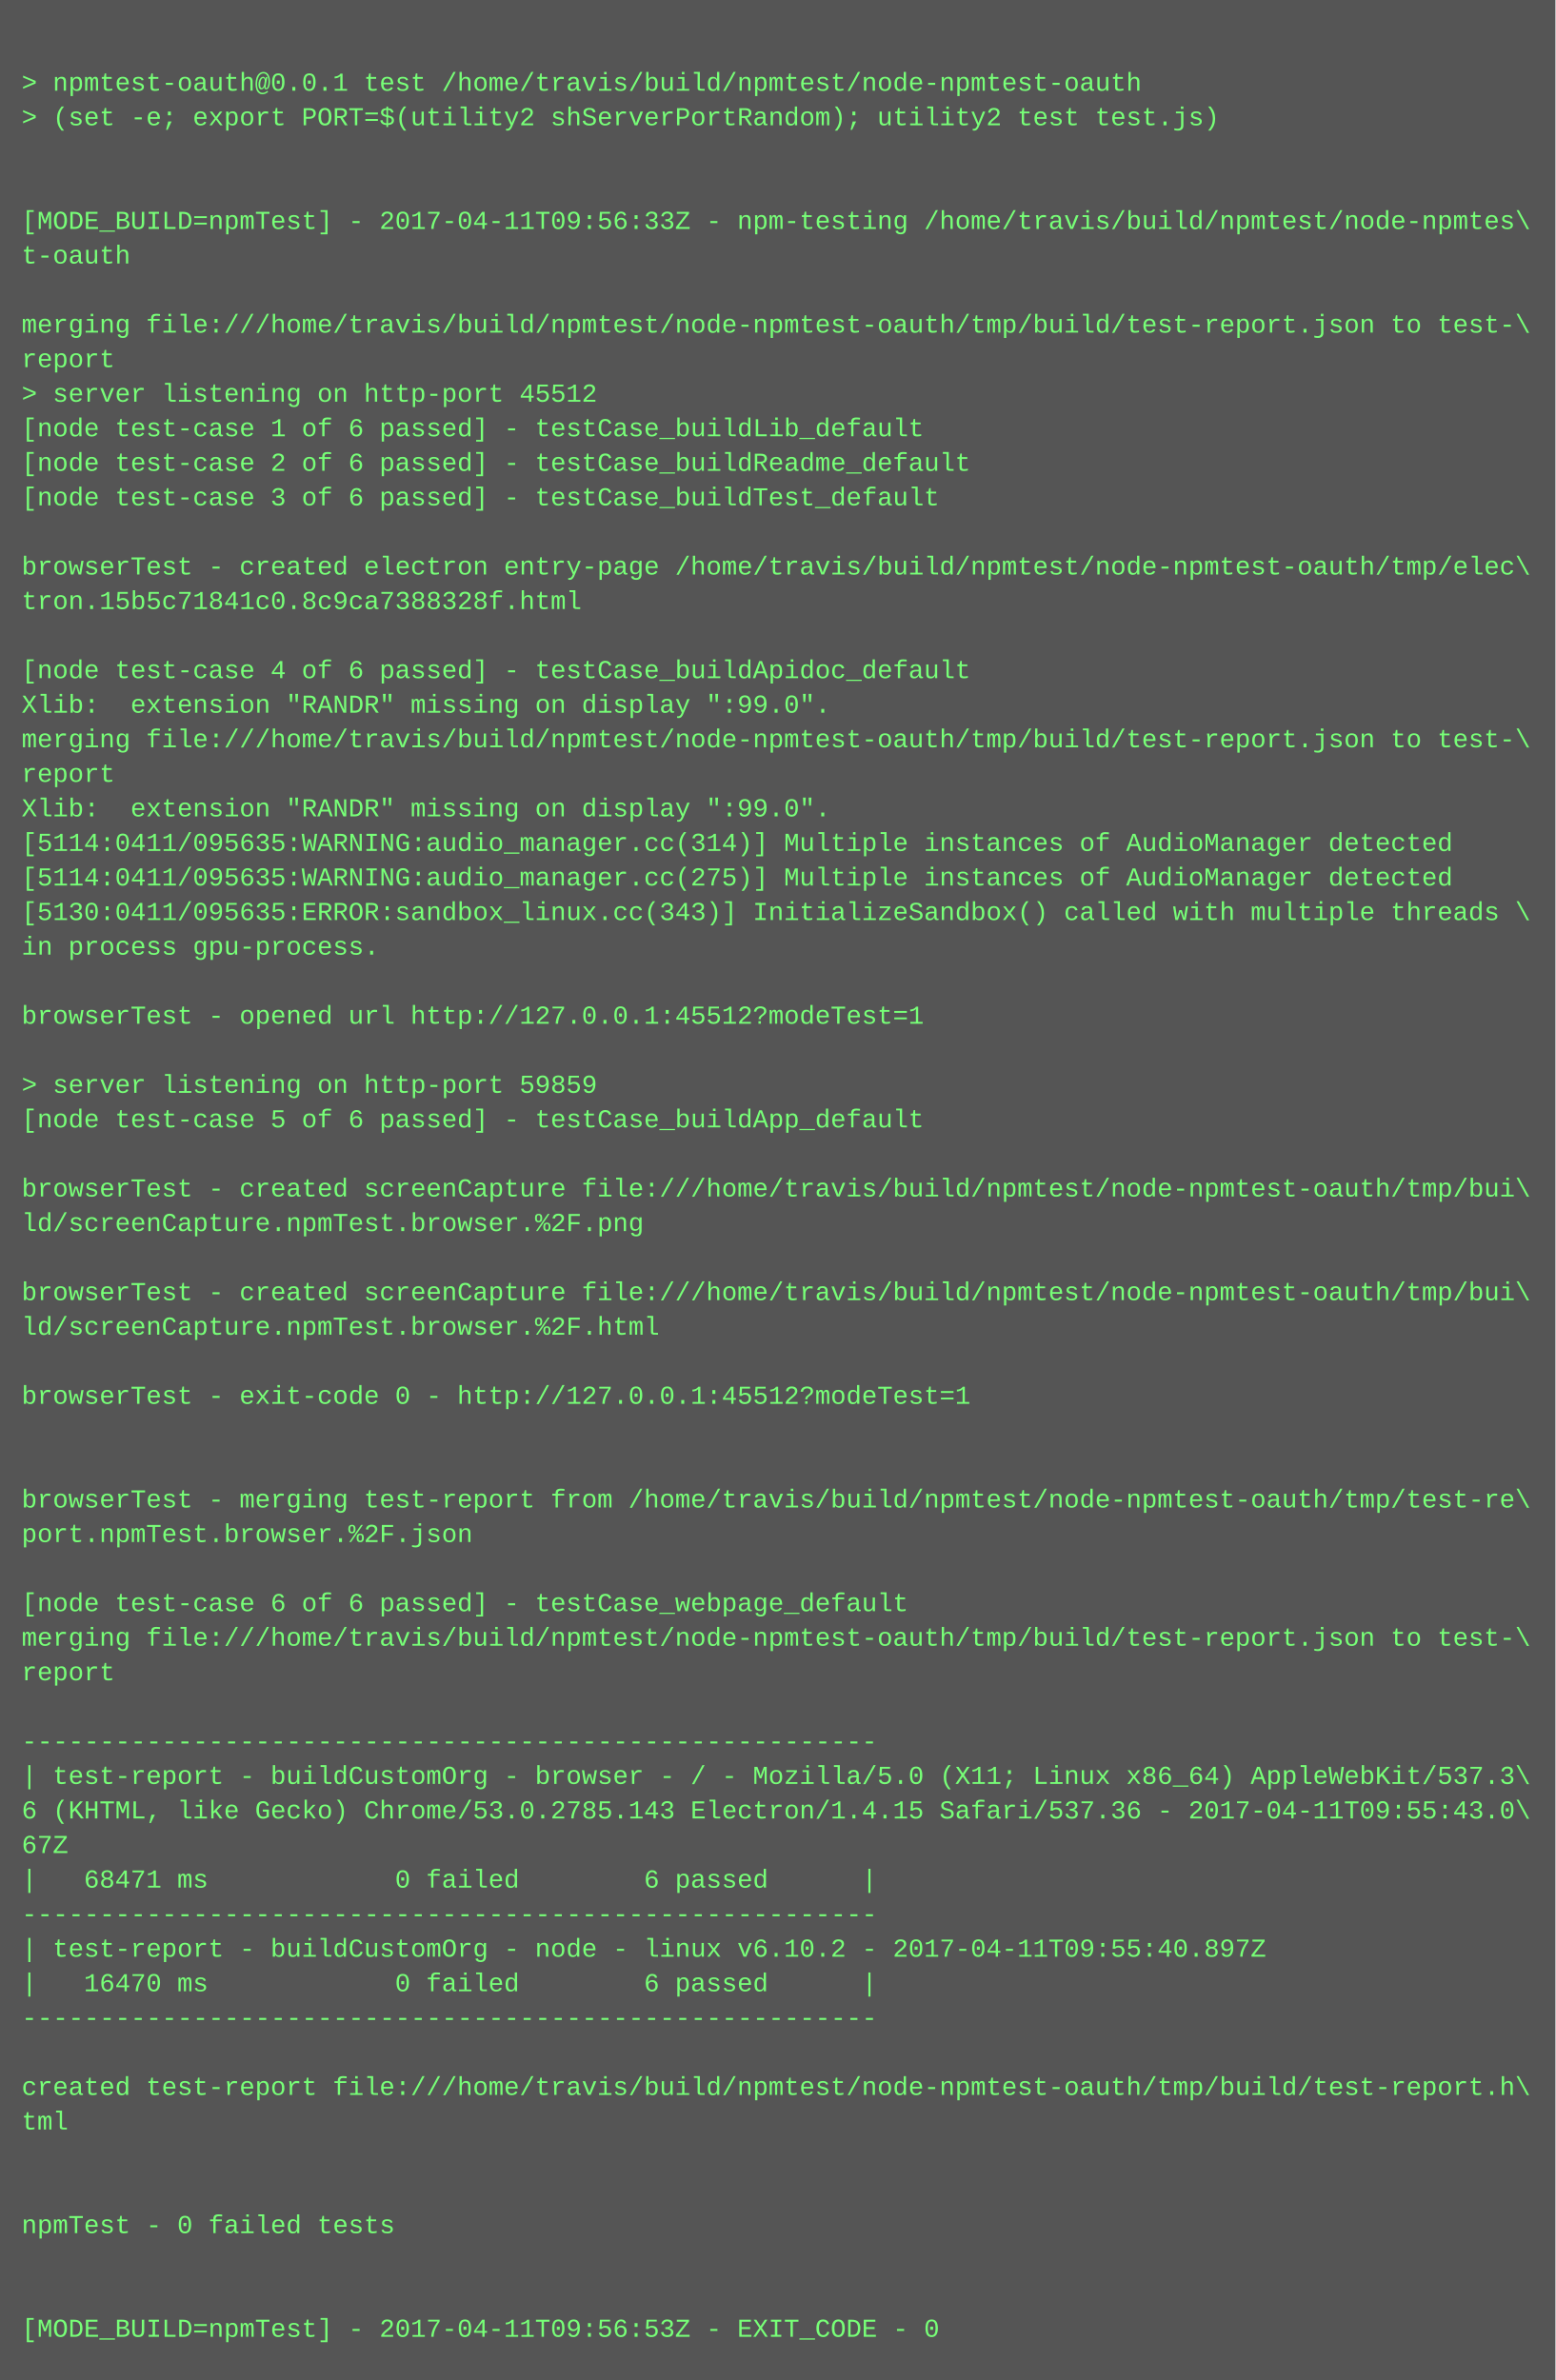
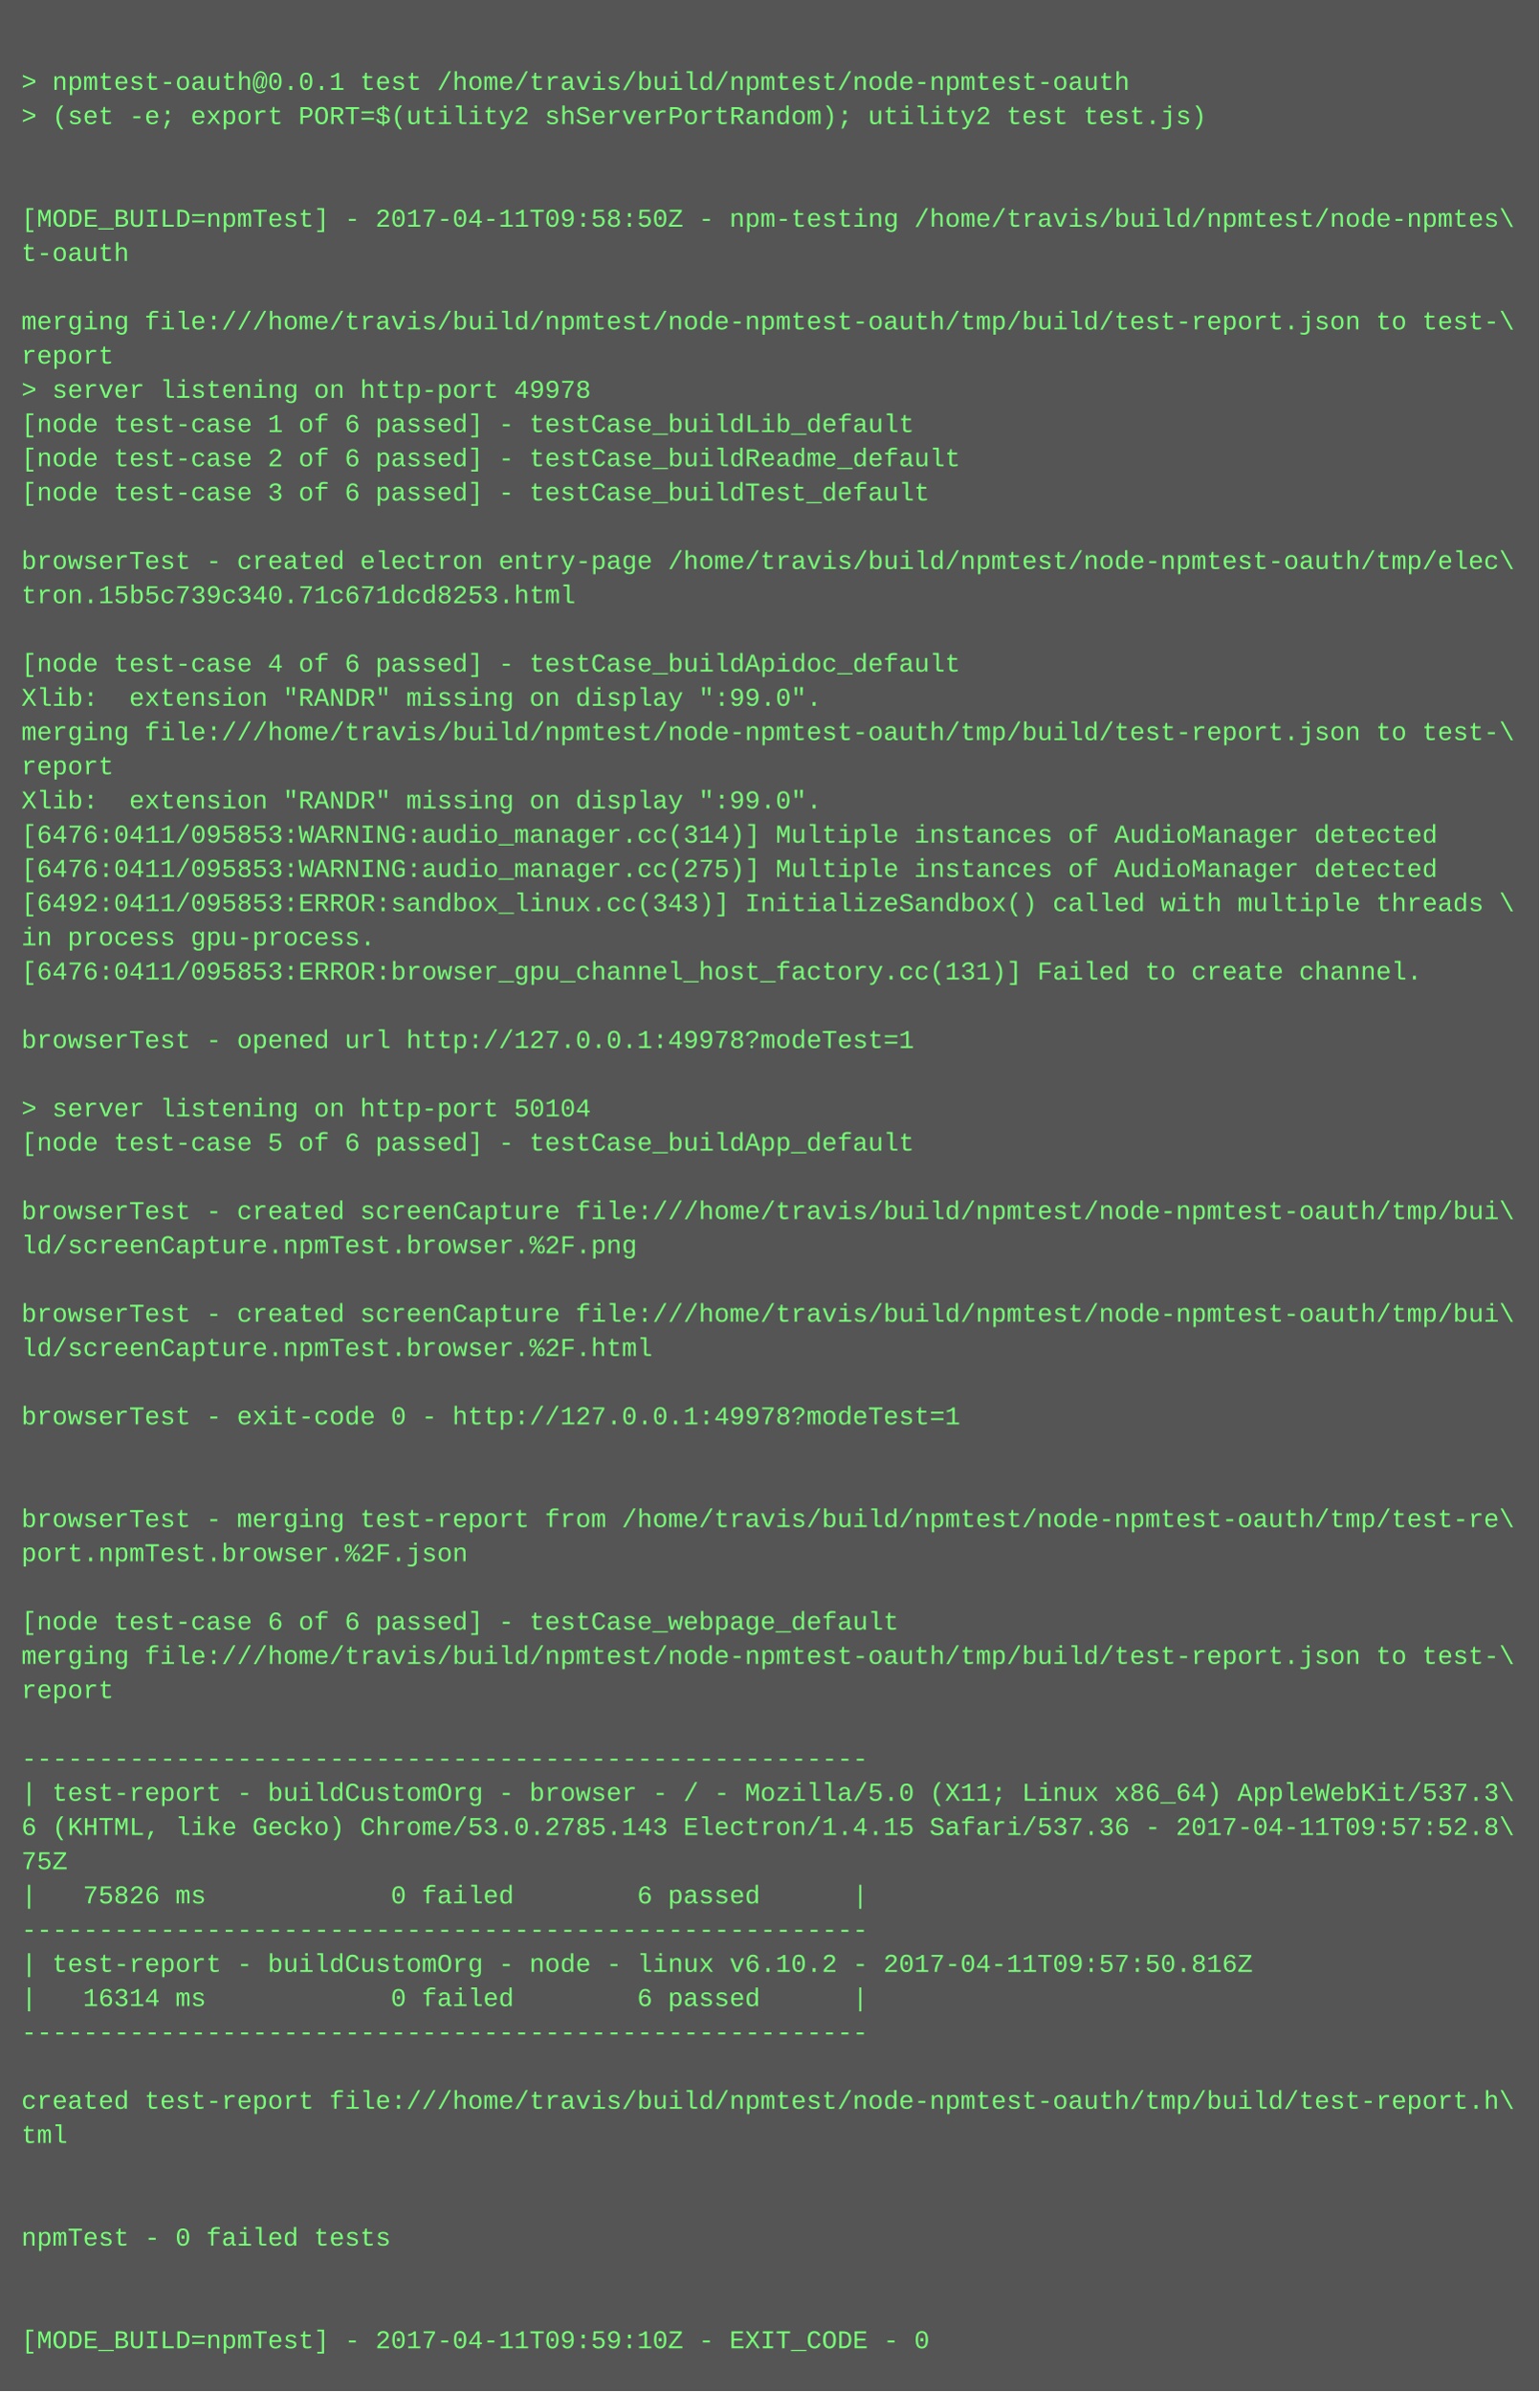
- <svg xmlns="http://www.w3.org/2000/svg" height="1102" width="720">
-   <rect height="1102" fill="#555" width="720" />
+ <svg xmlns="http://www.w3.org/2000/svg" height="1118" width="720">
+   <rect height="1118" fill="#555" width="720" />
  <text fill="#7f7" font-family="Courier New" font-size="12" xml:space="preserve">
    <tspan x="10" y="26" />
    <tspan x="10" y="42">&gt; npmtest-oauth@0.0.1 test /home/travis/build/npmtest/node-npmtest-oauth</tspan>
    <tspan x="10" y="58">&gt; (set -e; export PORT=$(utility2 shServerPortRandom); utility2 test test.js)</tspan>
    <tspan x="10" y="74" />
    <tspan x="10" y="90" />
-     <tspan x="10" y="106">[MODE_BUILD=npmTest] - 2017-04-11T09:56:33Z - npm-testing /home/travis/build/npmtest/node-npmtes\</tspan>
+     <tspan x="10" y="106">[MODE_BUILD=npmTest] - 2017-04-11T09:58:50Z - npm-testing /home/travis/build/npmtest/node-npmtes\</tspan>
    <tspan x="10" y="122">t-oauth</tspan>
    <tspan x="10" y="138" />
    <tspan x="10" y="154">merging file:///home/travis/build/npmtest/node-npmtest-oauth/tmp/build/test-report.json to test-\</tspan>
    <tspan x="10" y="170">report</tspan>
-     <tspan x="10" y="186">&gt; server listening on http-port 45512</tspan>
+     <tspan x="10" y="186">&gt; server listening on http-port 49978</tspan>
    <tspan x="10" y="202">[node test-case 1 of 6 passed] - testCase_buildLib_default</tspan>
    <tspan x="10" y="218">[node test-case 2 of 6 passed] - testCase_buildReadme_default</tspan>
    <tspan x="10" y="234">[node test-case 3 of 6 passed] - testCase_buildTest_default</tspan>
    <tspan x="10" y="250" />
    <tspan x="10" y="266">browserTest - created electron entry-page /home/travis/build/npmtest/node-npmtest-oauth/tmp/elec\</tspan>
-     <tspan x="10" y="282">tron.15b5c71841c0.8c9ca7388328f.html</tspan>
+     <tspan x="10" y="282">tron.15b5c739c340.71c671dcd8253.html</tspan>
    <tspan x="10" y="298" />
    <tspan x="10" y="314">[node test-case 4 of 6 passed] - testCase_buildApidoc_default</tspan>
    <tspan x="10" y="330">Xlib:  extension "RANDR" missing on display ":99.0".</tspan>
    <tspan x="10" y="346">merging file:///home/travis/build/npmtest/node-npmtest-oauth/tmp/build/test-report.json to test-\</tspan>
    <tspan x="10" y="362">report</tspan>
    <tspan x="10" y="378">Xlib:  extension "RANDR" missing on display ":99.0".</tspan>
-     <tspan x="10" y="394">[5114:0411/095635:WARNING:audio_manager.cc(314)] Multiple instances of AudioManager detected</tspan>
-     <tspan x="10" y="410">[5114:0411/095635:WARNING:audio_manager.cc(275)] Multiple instances of AudioManager detected</tspan>
-     <tspan x="10" y="426">[5130:0411/095635:ERROR:sandbox_linux.cc(343)] InitializeSandbox() called with multiple threads \</tspan>
+     <tspan x="10" y="394">[6476:0411/095853:WARNING:audio_manager.cc(314)] Multiple instances of AudioManager detected</tspan>
+     <tspan x="10" y="410">[6476:0411/095853:WARNING:audio_manager.cc(275)] Multiple instances of AudioManager detected</tspan>
+     <tspan x="10" y="426">[6492:0411/095853:ERROR:sandbox_linux.cc(343)] InitializeSandbox() called with multiple threads \</tspan>
    <tspan x="10" y="442">in process gpu-process. </tspan>
-     <tspan x="10" y="458" />
-     <tspan x="10" y="474">browserTest - opened url http://127.0.0.1:45512?modeTest=1</tspan>
-     <tspan x="10" y="490" />
-     <tspan x="10" y="506">&gt; server listening on http-port 59859</tspan>
-     <tspan x="10" y="522">[node test-case 5 of 6 passed] - testCase_buildApp_default</tspan>
-     <tspan x="10" y="538" />
-     <tspan x="10" y="554">browserTest - created screenCapture file:///home/travis/build/npmtest/node-npmtest-oauth/tmp/bui\</tspan>
-     <tspan x="10" y="570">ld/screenCapture.npmTest.browser.%2F.png</tspan>
-     <tspan x="10" y="586" />
-     <tspan x="10" y="602">browserTest - created screenCapture file:///home/travis/build/npmtest/node-npmtest-oauth/tmp/bui\</tspan>
-     <tspan x="10" y="618">ld/screenCapture.npmTest.browser.%2F.html</tspan>
-     <tspan x="10" y="634" />
-     <tspan x="10" y="650">browserTest - exit-code 0 - http://127.0.0.1:45512?modeTest=1</tspan>
-     <tspan x="10" y="666" />
+     <tspan x="10" y="458">[6476:0411/095853:ERROR:browser_gpu_channel_host_factory.cc(131)] Failed to create channel.</tspan>
+     <tspan x="10" y="474" />
+     <tspan x="10" y="490">browserTest - opened url http://127.0.0.1:49978?modeTest=1</tspan>
+     <tspan x="10" y="506" />
+     <tspan x="10" y="522">&gt; server listening on http-port 50104</tspan>
+     <tspan x="10" y="538">[node test-case 5 of 6 passed] - testCase_buildApp_default</tspan>
+     <tspan x="10" y="554" />
+     <tspan x="10" y="570">browserTest - created screenCapture file:///home/travis/build/npmtest/node-npmtest-oauth/tmp/bui\</tspan>
+     <tspan x="10" y="586">ld/screenCapture.npmTest.browser.%2F.png</tspan>
+     <tspan x="10" y="602" />
+     <tspan x="10" y="618">browserTest - created screenCapture file:///home/travis/build/npmtest/node-npmtest-oauth/tmp/bui\</tspan>
+     <tspan x="10" y="634">ld/screenCapture.npmTest.browser.%2F.html</tspan>
+     <tspan x="10" y="650" />
+     <tspan x="10" y="666">browserTest - exit-code 0 - http://127.0.0.1:49978?modeTest=1</tspan>
    <tspan x="10" y="682" />
-     <tspan x="10" y="698">browserTest - merging test-report from /home/travis/build/npmtest/node-npmtest-oauth/tmp/test-re\</tspan>
-     <tspan x="10" y="714">port.npmTest.browser.%2F.json</tspan>
-     <tspan x="10" y="730" />
-     <tspan x="10" y="746">[node test-case 6 of 6 passed] - testCase_webpage_default</tspan>
-     <tspan x="10" y="762">merging file:///home/travis/build/npmtest/node-npmtest-oauth/tmp/build/test-report.json to test-\</tspan>
-     <tspan x="10" y="778">report</tspan>
-     <tspan x="10" y="794" />
-     <tspan x="10" y="810">-------------------------------------------------------</tspan>
-     <tspan x="10" y="826">| test-report - buildCustomOrg - browser - / - Mozilla/5.0 (X11; Linux x86_64) AppleWebKit/537.3\</tspan>
-     <tspan x="10" y="842">6 (KHTML, like Gecko) Chrome/53.0.2785.143 Electron/1.4.15 Safari/537.36 - 2017-04-11T09:55:43.0\</tspan>
-     <tspan x="10" y="858">67Z</tspan>
-     <tspan x="10" y="874">|   68471 ms            0 failed        6 passed      |</tspan>
-     <tspan x="10" y="890">-------------------------------------------------------</tspan>
-     <tspan x="10" y="906">| test-report - buildCustomOrg - node - linux v6.10.2 - 2017-04-11T09:55:40.897Z</tspan>
-     <tspan x="10" y="922">|   16470 ms            0 failed        6 passed      |</tspan>
-     <tspan x="10" y="938">-------------------------------------------------------</tspan>
-     <tspan x="10" y="954" />
-     <tspan x="10" y="970">created test-report file:///home/travis/build/npmtest/node-npmtest-oauth/tmp/build/test-report.h\</tspan>
-     <tspan x="10" y="986">tml</tspan>
-     <tspan x="10" y="1002" />
+     <tspan x="10" y="698" />
+     <tspan x="10" y="714">browserTest - merging test-report from /home/travis/build/npmtest/node-npmtest-oauth/tmp/test-re\</tspan>
+     <tspan x="10" y="730">port.npmTest.browser.%2F.json</tspan>
+     <tspan x="10" y="746" />
+     <tspan x="10" y="762">[node test-case 6 of 6 passed] - testCase_webpage_default</tspan>
+     <tspan x="10" y="778">merging file:///home/travis/build/npmtest/node-npmtest-oauth/tmp/build/test-report.json to test-\</tspan>
+     <tspan x="10" y="794">report</tspan>
+     <tspan x="10" y="810" />
+     <tspan x="10" y="826">-------------------------------------------------------</tspan>
+     <tspan x="10" y="842">| test-report - buildCustomOrg - browser - / - Mozilla/5.0 (X11; Linux x86_64) AppleWebKit/537.3\</tspan>
+     <tspan x="10" y="858">6 (KHTML, like Gecko) Chrome/53.0.2785.143 Electron/1.4.15 Safari/537.36 - 2017-04-11T09:57:52.8\</tspan>
+     <tspan x="10" y="874">75Z</tspan>
+     <tspan x="10" y="890">|   75826 ms            0 failed        6 passed      |</tspan>
+     <tspan x="10" y="906">-------------------------------------------------------</tspan>
+     <tspan x="10" y="922">| test-report - buildCustomOrg - node - linux v6.10.2 - 2017-04-11T09:57:50.816Z</tspan>
+     <tspan x="10" y="938">|   16314 ms            0 failed        6 passed      |</tspan>
+     <tspan x="10" y="954">-------------------------------------------------------</tspan>
+     <tspan x="10" y="970" />
+     <tspan x="10" y="986">created test-report file:///home/travis/build/npmtest/node-npmtest-oauth/tmp/build/test-report.h\</tspan>
+     <tspan x="10" y="1002">tml</tspan>
    <tspan x="10" y="1018" />
-     <tspan x="10" y="1034">npmTest - 0 failed tests</tspan>
-     <tspan x="10" y="1050" />
+     <tspan x="10" y="1034" />
+     <tspan x="10" y="1050">npmTest - 0 failed tests</tspan>
    <tspan x="10" y="1066" />
-     <tspan x="10" y="1082">[MODE_BUILD=npmTest] - 2017-04-11T09:56:53Z - EXIT_CODE - 0</tspan>
+     <tspan x="10" y="1082" />
+     <tspan x="10" y="1098">[MODE_BUILD=npmTest] - 2017-04-11T09:59:10Z - EXIT_CODE - 0</tspan>
  </text>
</svg>
